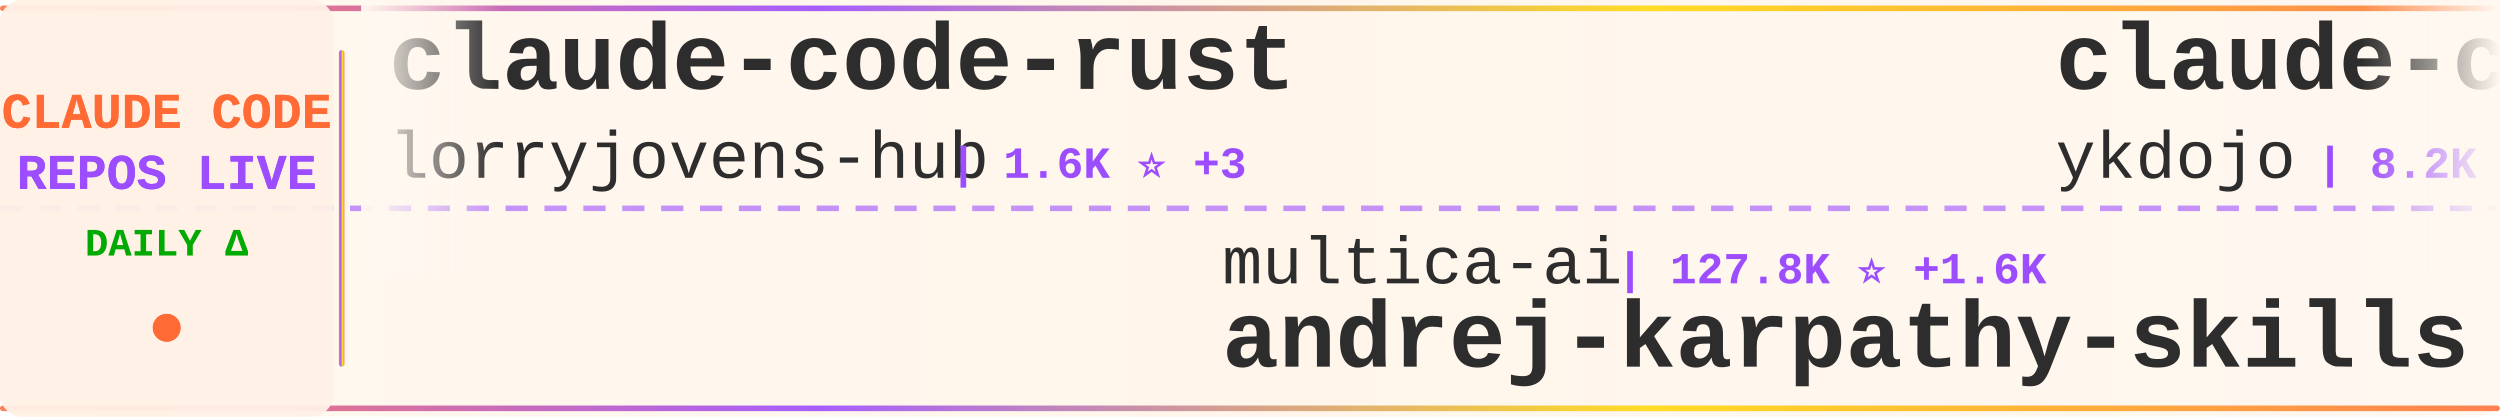
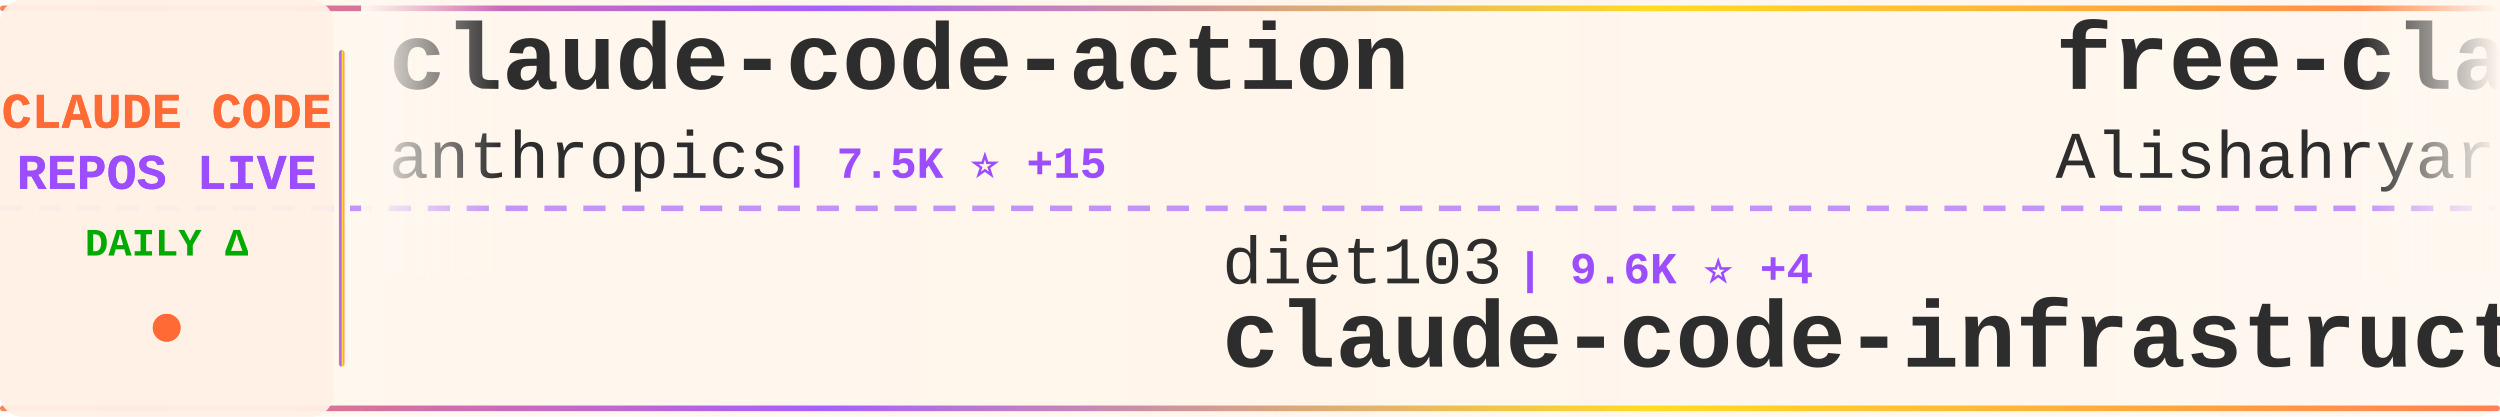
<svg xmlns="http://www.w3.org/2000/svg" width="900" height="150">
  <defs>
    <linearGradient id="tickerBg" x1="0%" y1="0%" x2="100%" y2="0%">
      <stop offset="0%" style="stop-color:#fff8f0;stop-opacity:0.98" />
      <stop offset="50%" style="stop-color:#fff5eb;stop-opacity:1" />
      <stop offset="100%" style="stop-color:#fff8f0;stop-opacity:0.98" />
    </linearGradient>
    <linearGradient id="borderGrad" x1="0%" y1="0%" x2="100%" y2="0%">
      <stop offset="0%" style="stop-color:#FF6B35;stop-opacity:0.85">
        <animate attributeName="stop-opacity" values="0.85;1;0.85" dur="2s" repeatCount="indefinite" />
      </stop>
      <stop offset="33%" style="stop-color:#9C4EFF;stop-opacity:0.9">
        <animate attributeName="stop-opacity" values="0.9;1;0.9" dur="2.2s" repeatCount="indefinite" />
      </stop>
      <stop offset="66%" style="stop-color:#FFD700;stop-opacity:0.85">
        <animate attributeName="stop-opacity" values="0.85;1;0.85" dur="1.8s" repeatCount="indefinite" />
      </stop>
      <stop offset="100%" style="stop-color:#FF6B35;stop-opacity:0.85">
        <animate attributeName="stop-opacity" values="0.85;1;0.85" dur="2s" repeatCount="indefinite" />
      </stop>
    </linearGradient>
    <filter id="textGlow">
      <feGaussianBlur stdDeviation="0.15" result="coloredBlur" />
      <feMerge>
        <feMergeNode in="coloredBlur" />
        <feMergeNode in="SourceGraphic" />
      </feMerge>
    </filter>
    <filter id="metricGlow">
      <feGaussianBlur stdDeviation="0.2" result="coloredBlur" />
      <feMerge>
        <feMergeNode in="coloredBlur" />
        <feMergeNode in="SourceGraphic" />
      </feMerge>
    </filter>
    <linearGradient id="leftFade" x1="0%" y1="0%" x2="100%" y2="0%">
      <stop offset="0%" style="stop-color:#fff8f0;stop-opacity:1" />
      <stop offset="100%" style="stop-color:#fff8f0;stop-opacity:0" />
    </linearGradient>
    <linearGradient id="rightFade" x1="0%" y1="0%" x2="100%" y2="0%">
      <stop offset="0%" style="stop-color:#fff8f0;stop-opacity:0" />
      <stop offset="100%" style="stop-color:#fff8f0;stop-opacity:1" />
    </linearGradient>
  </defs>
  <rect width="900" height="150" fill="url(#tickerBg)" rx="8" />
  <rect x="0" y="2" width="900" height="2" fill="url(#borderGrad)" rx="1" />
  <rect x="0" y="146" width="900" height="2" fill="url(#borderGrad)" rx="1" />
  <line x1="0" y1="75" x2="900" y2="75" stroke="#9C4EFF" stroke-width="2" stroke-dasharray="8 6" opacity="0.6" />
  <rect x="0" y="0" width="120" height="150" fill="#fff0e6" opacity="0.95" rx="8" />
  <text x="60" y="46" font-family="'Courier New', monospace" font-size="18" font-weight="bold" fill="#FF6B35" text-anchor="middle" filter="url(#textGlow)">
    CLAUDE CODE
  </text>
  <text x="60" y="68" font-family="'Courier New', monospace" font-size="18" font-weight="bold" fill="#9C4EFF" text-anchor="middle" filter="url(#textGlow)">
    REPOS LIVE
  </text>
  <text x="60" y="92" font-family="'Courier New', monospace" font-size="14" font-weight="bold" fill="#00aa00" text-anchor="middle">
    DAILY Δ
  </text>
  <circle cx="60" cy="118" r="5" fill="#FF6B35" filter="url(#metricGlow)">
    <animate attributeName="r" values="4;6;4" dur="1.5s" repeatCount="indefinite" />
    <animate attributeName="opacity" values="0.6;1;0.6" dur="1.5s" repeatCount="indefinite" />
  </circle>
  <rect x="122" y="18" width="2" height="114" fill="url(#borderGrad)" rx="1" />
  <clipPath id="tickerClip">
    <rect x="130" y="0" width="770" height="150" />
  </clipPath>
  <g clip-path="url(#tickerClip)">
    <g id="tickerItems">
      <animateTransform attributeName="transform" attributeType="XML" type="translate" from="0 0" to="-3000 0" dur="54s" repeatCount="indefinite" />
      <g transform="translate(0, 0)">
-         <text x="140" y="32" font-family="'Courier New', monospace" font-size="34" font-weight="bold" fill="#2d2d2d">claude-code-rust</text>
-         <text x="140" y="64" font-family="'Courier New', monospace" font-size="24" font-weight="normal" fill="#2d2d2d" opacity="1.0">lorryjovens-hub</text>
-         <text x="342" y="64" font-family="'Courier New', monospace" font-size="16" font-weight="bold" fill="#9C4EFF"> | 1.6K ⭐ +3</text>
+         <text x="140" y="32" font-family="'Courier New', monospace" font-size="34" font-weight="bold" fill="#2d2d2d">claude-code-action</text>
+         <text x="140" y="64" font-family="'Courier New', monospace" font-size="24" font-weight="normal" fill="#2d2d2d" opacity="1.0">anthropics</text>
+         <text x="282" y="64" font-family="'Courier New', monospace" font-size="16" font-weight="bold" fill="#9C4EFF"> | 7.5K ⭐ +15</text>
      </g>
      <g transform="translate(300, 0)">
-         <text x="140" y="102" font-family="'Courier New', monospace" font-size="24" font-weight="normal" fill="#2d2d2d" opacity="1.0">multica-ai</text>
-         <text x="282" y="102" font-family="'Courier New', monospace" font-size="16" font-weight="bold" fill="#9C4EFF"> | 127.8K ⭐ +1.6K</text>
-         <text x="140" y="132" font-family="'Courier New', monospace" font-size="34" font-weight="bold" fill="#2d2d2d">andrej-karpathy-skills</text>
+         <text x="140" y="102" font-family="'Courier New', monospace" font-size="24" font-weight="normal" fill="#2d2d2d" opacity="1.0">diet103</text>
+         <text x="246" y="102" font-family="'Courier New', monospace" font-size="16" font-weight="bold" fill="#9C4EFF"> | 9.6K ⭐ +4</text>
+         <text x="140" y="132" font-family="'Courier New', monospace" font-size="34" font-weight="bold" fill="#2d2d2d">claude-code-infrastructu...</text>
      </g>
      <g transform="translate(600, 0)">
-         <text x="140" y="32" font-family="'Courier New', monospace" font-size="34" font-weight="bold" fill="#2d2d2d">claude-code-tips</text>
-         <text x="140" y="64" font-family="'Courier New', monospace" font-size="24" font-weight="normal" fill="#2d2d2d" opacity="1.0">ykdojo</text>
-         <text x="234" y="64" font-family="'Courier New', monospace" font-size="16" font-weight="bold" fill="#9C4EFF"> | 8.2K ⭐ +16</text>
+         <text x="140" y="32" font-family="'Courier New', monospace" font-size="34" font-weight="bold" fill="#2d2d2d">free-claude-code</text>
+         <text x="140" y="64" font-family="'Courier New', monospace" font-size="24" font-weight="normal" fill="#2d2d2d" opacity="1.0">Alishahryar1</text>
+         <text x="306" y="64" font-family="'Courier New', monospace" font-size="16" font-weight="bold" fill="#9C4EFF"> | 24.3K ⭐ +302</text>
      </g>
      <g transform="translate(900, 0)">
-         <text x="140" y="102" font-family="'Courier New', monospace" font-size="24" font-weight="normal" fill="#2d2d2d" opacity="1.0">sugyan</text>
-         <text x="234" y="102" font-family="'Courier New', monospace" font-size="16" font-weight="bold" fill="#9C4EFF"> | 1.1K ⭐ +3</text>
-         <text x="140" y="132" font-family="'Courier New', monospace" font-size="34" font-weight="bold" fill="#2d2d2d">claude-code-webui</text>
+         <text x="140" y="102" font-family="'Courier New', monospace" font-size="24" font-weight="normal" fill="#2d2d2d" opacity="1.0">disler</text>
+         <text x="234" y="102" font-family="'Courier New', monospace" font-size="16" font-weight="bold" fill="#9C4EFF"> | 3.7K ⭐ +5</text>
+         <text x="140" y="132" font-family="'Courier New', monospace" font-size="34" font-weight="bold" fill="#2d2d2d">claude-code-hooks-master...</text>
      </g>
      <g transform="translate(1200, 0)">
-         <text x="140" y="32" font-family="'Courier New', monospace" font-size="34" font-weight="bold" fill="#2d2d2d">Claude-Code-Source-Study</text>
-         <text x="140" y="64" font-family="'Courier New', monospace" font-size="24" font-weight="normal" fill="#2d2d2d" opacity="1.0">luyao618</text>
-         <text x="258" y="64" font-family="'Courier New', monospace" font-size="16" font-weight="bold" fill="#9C4EFF"> | 1.4K ⭐ +7</text>
+         <text x="140" y="32" font-family="'Courier New', monospace" font-size="34" font-weight="bold" fill="#2d2d2d">Claude-Code</text>
+         <text x="140" y="64" font-family="'Courier New', monospace" font-size="24" font-weight="normal" fill="#2d2d2d" opacity="1.0">pengchengneo</text>
+         <text x="306" y="64" font-family="'Courier New', monospace" font-size="16" font-weight="bold" fill="#9C4EFF"> | 1.3K ⭐ +6</text>
      </g>
      <g transform="translate(1500, 0)">
-         <text x="140" y="102" font-family="'Courier New', monospace" font-size="24" font-weight="normal" fill="#2d2d2d" opacity="1.0">guanshan</text>
-         <text x="258" y="102" font-family="'Courier New', monospace" font-size="16" font-weight="bold" fill="#9C4EFF"> | 59 ⭐</text>
-         <text x="140" y="132" font-family="'Courier New', monospace" font-size="34" font-weight="bold" fill="#2d2d2d">ClaudeCode</text>
+         <text x="140" y="102" font-family="'Courier New', monospace" font-size="24" font-weight="normal" fill="#2d2d2d" opacity="1.0">Piebald-AI</text>
+         <text x="282" y="102" font-family="'Courier New', monospace" font-size="16" font-weight="bold" fill="#9C4EFF"> | 10.2K ⭐ +30</text>
+         <text x="140" y="132" font-family="'Courier New', monospace" font-size="34" font-weight="bold" fill="#2d2d2d">claude-code-system-promp...</text>
      </g>
      <g transform="translate(1800, 0)">
-         <text x="140" y="32" font-family="'Courier New', monospace" font-size="34" font-weight="bold" fill="#2d2d2d">agents</text>
-         <text x="140" y="64" font-family="'Courier New', monospace" font-size="24" font-weight="normal" fill="#2d2d2d" opacity="1.0">wshobson</text>
-         <text x="258" y="64" font-family="'Courier New', monospace" font-size="16" font-weight="bold" fill="#9C4EFF"> | 35.3K ⭐ +47</text>
+         <text x="140" y="32" font-family="'Courier New', monospace" font-size="34" font-weight="bold" fill="#2d2d2d">claude-code-sourcemap</text>
+         <text x="140" y="64" font-family="'Courier New', monospace" font-size="24" font-weight="normal" fill="#2d2d2d" opacity="1.0">ChinaSiro</text>
+         <text x="270" y="64" font-family="'Courier New', monospace" font-size="16" font-weight="bold" fill="#9C4EFF"> | 9.2K ⭐ +12</text>
      </g>
      <g transform="translate(2100, 0)">
-         <text x="140" y="102" font-family="'Courier New', monospace" font-size="24" font-weight="normal" fill="#2d2d2d" opacity="1.0">shareAI-lab</text>
-         <text x="294" y="102" font-family="'Courier New', monospace" font-size="16" font-weight="bold" fill="#9C4EFF"> | 60.2K ⭐ +238</text>
-         <text x="140" y="132" font-family="'Courier New', monospace" font-size="34" font-weight="bold" fill="#2d2d2d">learn-claude-code</text>
+         <text x="140" y="102" font-family="'Courier New', monospace" font-size="24" font-weight="normal" fill="#2d2d2d" opacity="1.0">frankbria</text>
+         <text x="270" y="102" font-family="'Courier New', monospace" font-size="16" font-weight="bold" fill="#9C4EFF"> | 9.1K ⭐ +14</text>
+         <text x="140" y="132" font-family="'Courier New', monospace" font-size="34" font-weight="bold" fill="#2d2d2d">ralph-claude-code</text>
      </g>
      <g transform="translate(2400, 0)">
-         <text x="140" y="32" font-family="'Courier New', monospace" font-size="34" font-weight="bold" fill="#2d2d2d">claude-code-from-scratch</text>
-         <text x="140" y="64" font-family="'Courier New', monospace" font-size="24" font-weight="normal" fill="#2d2d2d" opacity="1.0">Windy3f3f3f3f</text>
-         <text x="318" y="64" font-family="'Courier New', monospace" font-size="16" font-weight="bold" fill="#9C4EFF"> | 1.2K ⭐ +15</text>
+         <text x="140" y="32" font-family="'Courier New', monospace" font-size="34" font-weight="bold" fill="#2d2d2d">collection-claude-code-s...</text>
+         <text x="140" y="64" font-family="'Courier New', monospace" font-size="24" font-weight="normal" fill="#2d2d2d" opacity="1.0">chauncygu</text>
+         <text x="270" y="64" font-family="'Courier New', monospace" font-size="16" font-weight="bold" fill="#9C4EFF"> | 2.4K ⭐ +15</text>
      </g>
      <g transform="translate(2700, 0)">
-         <text x="140" y="102" font-family="'Courier New', monospace" font-size="24" font-weight="normal" fill="#2d2d2d" opacity="1.0">router-for-me</text>
-         <text x="318" y="102" font-family="'Courier New', monospace" font-size="16" font-weight="bold" fill="#9C4EFF"> | 32.5K ⭐ +234</text>
-         <text x="140" y="132" font-family="'Courier New', monospace" font-size="34" font-weight="bold" fill="#2d2d2d">CLIProxyAPI</text>
+         <text x="140" y="102" font-family="'Courier New', monospace" font-size="24" font-weight="normal" fill="#2d2d2d" opacity="1.0">feiskyer</text>
+         <text x="258" y="102" font-family="'Courier New', monospace" font-size="16" font-weight="bold" fill="#9C4EFF"> | 1.5K ⭐ +4</text>
+         <text x="140" y="132" font-family="'Courier New', monospace" font-size="34" font-weight="bold" fill="#2d2d2d">claude-code-settings</text>
      </g>
      <g transform="translate(3000, 0)">
-         <text x="140" y="32" font-family="'Courier New', monospace" font-size="34" font-weight="bold" fill="#2d2d2d">claude-code-rust</text>
-         <text x="140" y="64" font-family="'Courier New', monospace" font-size="24" font-weight="normal" fill="#2d2d2d" opacity="1.0">lorryjovens-hub</text>
-         <text x="342" y="64" font-family="'Courier New', monospace" font-size="16" font-weight="bold" fill="#9C4EFF"> | 1.6K ⭐ +3</text>
+         <text x="140" y="32" font-family="'Courier New', monospace" font-size="34" font-weight="bold" fill="#2d2d2d">claude-code-action</text>
+         <text x="140" y="64" font-family="'Courier New', monospace" font-size="24" font-weight="normal" fill="#2d2d2d" opacity="1.0">anthropics</text>
+         <text x="282" y="64" font-family="'Courier New', monospace" font-size="16" font-weight="bold" fill="#9C4EFF"> | 7.5K ⭐ +15</text>
      </g>
      <g transform="translate(3300, 0)">
-         <text x="140" y="102" font-family="'Courier New', monospace" font-size="24" font-weight="normal" fill="#2d2d2d" opacity="1.0">multica-ai</text>
-         <text x="282" y="102" font-family="'Courier New', monospace" font-size="16" font-weight="bold" fill="#9C4EFF"> | 127.8K ⭐ +1.6K</text>
-         <text x="140" y="132" font-family="'Courier New', monospace" font-size="34" font-weight="bold" fill="#2d2d2d">andrej-karpathy-skills</text>
+         <text x="140" y="102" font-family="'Courier New', monospace" font-size="24" font-weight="normal" fill="#2d2d2d" opacity="1.0">diet103</text>
+         <text x="246" y="102" font-family="'Courier New', monospace" font-size="16" font-weight="bold" fill="#9C4EFF"> | 9.6K ⭐ +4</text>
+         <text x="140" y="132" font-family="'Courier New', monospace" font-size="34" font-weight="bold" fill="#2d2d2d">claude-code-infrastructu...</text>
      </g>
      <g transform="translate(3600, 0)">
-         <text x="140" y="32" font-family="'Courier New', monospace" font-size="34" font-weight="bold" fill="#2d2d2d">claude-code-tips</text>
-         <text x="140" y="64" font-family="'Courier New', monospace" font-size="24" font-weight="normal" fill="#2d2d2d" opacity="1.0">ykdojo</text>
-         <text x="234" y="64" font-family="'Courier New', monospace" font-size="16" font-weight="bold" fill="#9C4EFF"> | 8.2K ⭐ +16</text>
+         <text x="140" y="32" font-family="'Courier New', monospace" font-size="34" font-weight="bold" fill="#2d2d2d">free-claude-code</text>
+         <text x="140" y="64" font-family="'Courier New', monospace" font-size="24" font-weight="normal" fill="#2d2d2d" opacity="1.0">Alishahryar1</text>
+         <text x="306" y="64" font-family="'Courier New', monospace" font-size="16" font-weight="bold" fill="#9C4EFF"> | 24.3K ⭐ +302</text>
      </g>
      <g transform="translate(3900, 0)">
-         <text x="140" y="102" font-family="'Courier New', monospace" font-size="24" font-weight="normal" fill="#2d2d2d" opacity="1.0">sugyan</text>
-         <text x="234" y="102" font-family="'Courier New', monospace" font-size="16" font-weight="bold" fill="#9C4EFF"> | 1.1K ⭐ +3</text>
-         <text x="140" y="132" font-family="'Courier New', monospace" font-size="34" font-weight="bold" fill="#2d2d2d">claude-code-webui</text>
+         <text x="140" y="102" font-family="'Courier New', monospace" font-size="24" font-weight="normal" fill="#2d2d2d" opacity="1.0">disler</text>
+         <text x="234" y="102" font-family="'Courier New', monospace" font-size="16" font-weight="bold" fill="#9C4EFF"> | 3.7K ⭐ +5</text>
+         <text x="140" y="132" font-family="'Courier New', monospace" font-size="34" font-weight="bold" fill="#2d2d2d">claude-code-hooks-master...</text>
      </g>
    </g>
  </g>
  <rect x="130" y="0" width="50" height="100" fill="url(#leftFade)" />
  <rect x="850" y="0" width="50" height="100" fill="url(#rightFade)" />
</svg>
